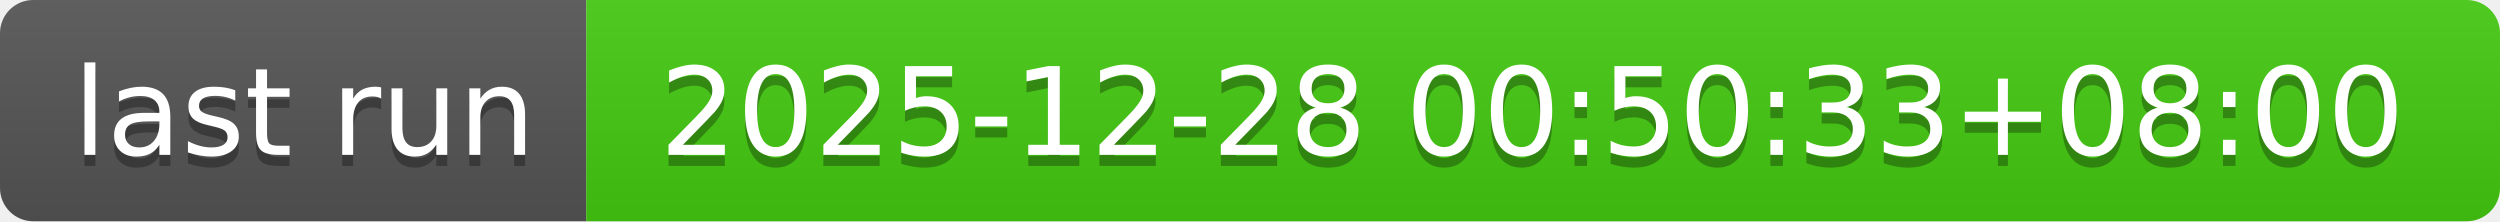
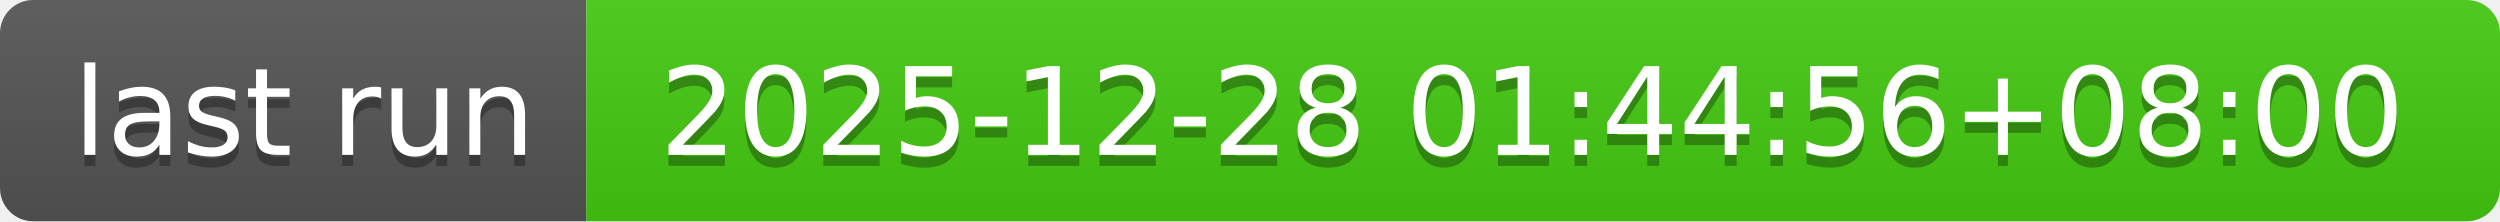
- <svg xmlns="http://www.w3.org/2000/svg" width="226" height="20" role="img" aria-label="last run: 2025-12-28 00:50:33+08:00">
+ <svg xmlns="http://www.w3.org/2000/svg" width="226" height="20" role="img" aria-label="last run: 2025-12-28 01:44:56+08:00">
  <linearGradient id="s" x2="0" y2="100%">
    <stop offset="0" stop-color="#bbb" stop-opacity=".1" />
    <stop offset="1" stop-opacity=".1" />
  </linearGradient>
  <clipPath id="r">
    <rect width="226" height="20" rx="3" fill="#fff" />
  </clipPath>
  <g clip-path="url(#r)">
    <rect width="53" height="20" fill="#555" />
    <rect x="53" width="173" height="20" fill="#4c1" />
    <rect width="226" height="20" fill="url(#s)" />
  </g>
  <g fill="#fff" text-anchor="middle" font-family="Verdana,Geneva,DejaVu Sans,sans-serif" text-rendering="geometricPrecision" font-size="110">
    <text aria-hidden="true" x="275" y="150" fill="#010101" fill-opacity=".3" transform="scale(.1)" textLength="430">last run</text>
    <text x="275" y="140" transform="scale(.1)" fill="#fff" textLength="430">last run</text>
-     <text aria-hidden="true" x="1385" y="150" fill="#010101" fill-opacity=".3" transform="scale(.1)" textLength="1630">2025-12-28 00:50:33+08:00</text>
-     <text x="1385" y="140" transform="scale(.1)" fill="#fff" textLength="1630">2025-12-28 00:50:33+08:00</text>
+     <text aria-hidden="true" x="1385" y="150" fill="#010101" fill-opacity=".3" transform="scale(.1)" textLength="1630">2025-12-28 01:44:56+08:00</text>
+     <text x="1385" y="140" transform="scale(.1)" fill="#fff" textLength="1630">2025-12-28 01:44:56+08:00</text>
  </g>
</svg>
